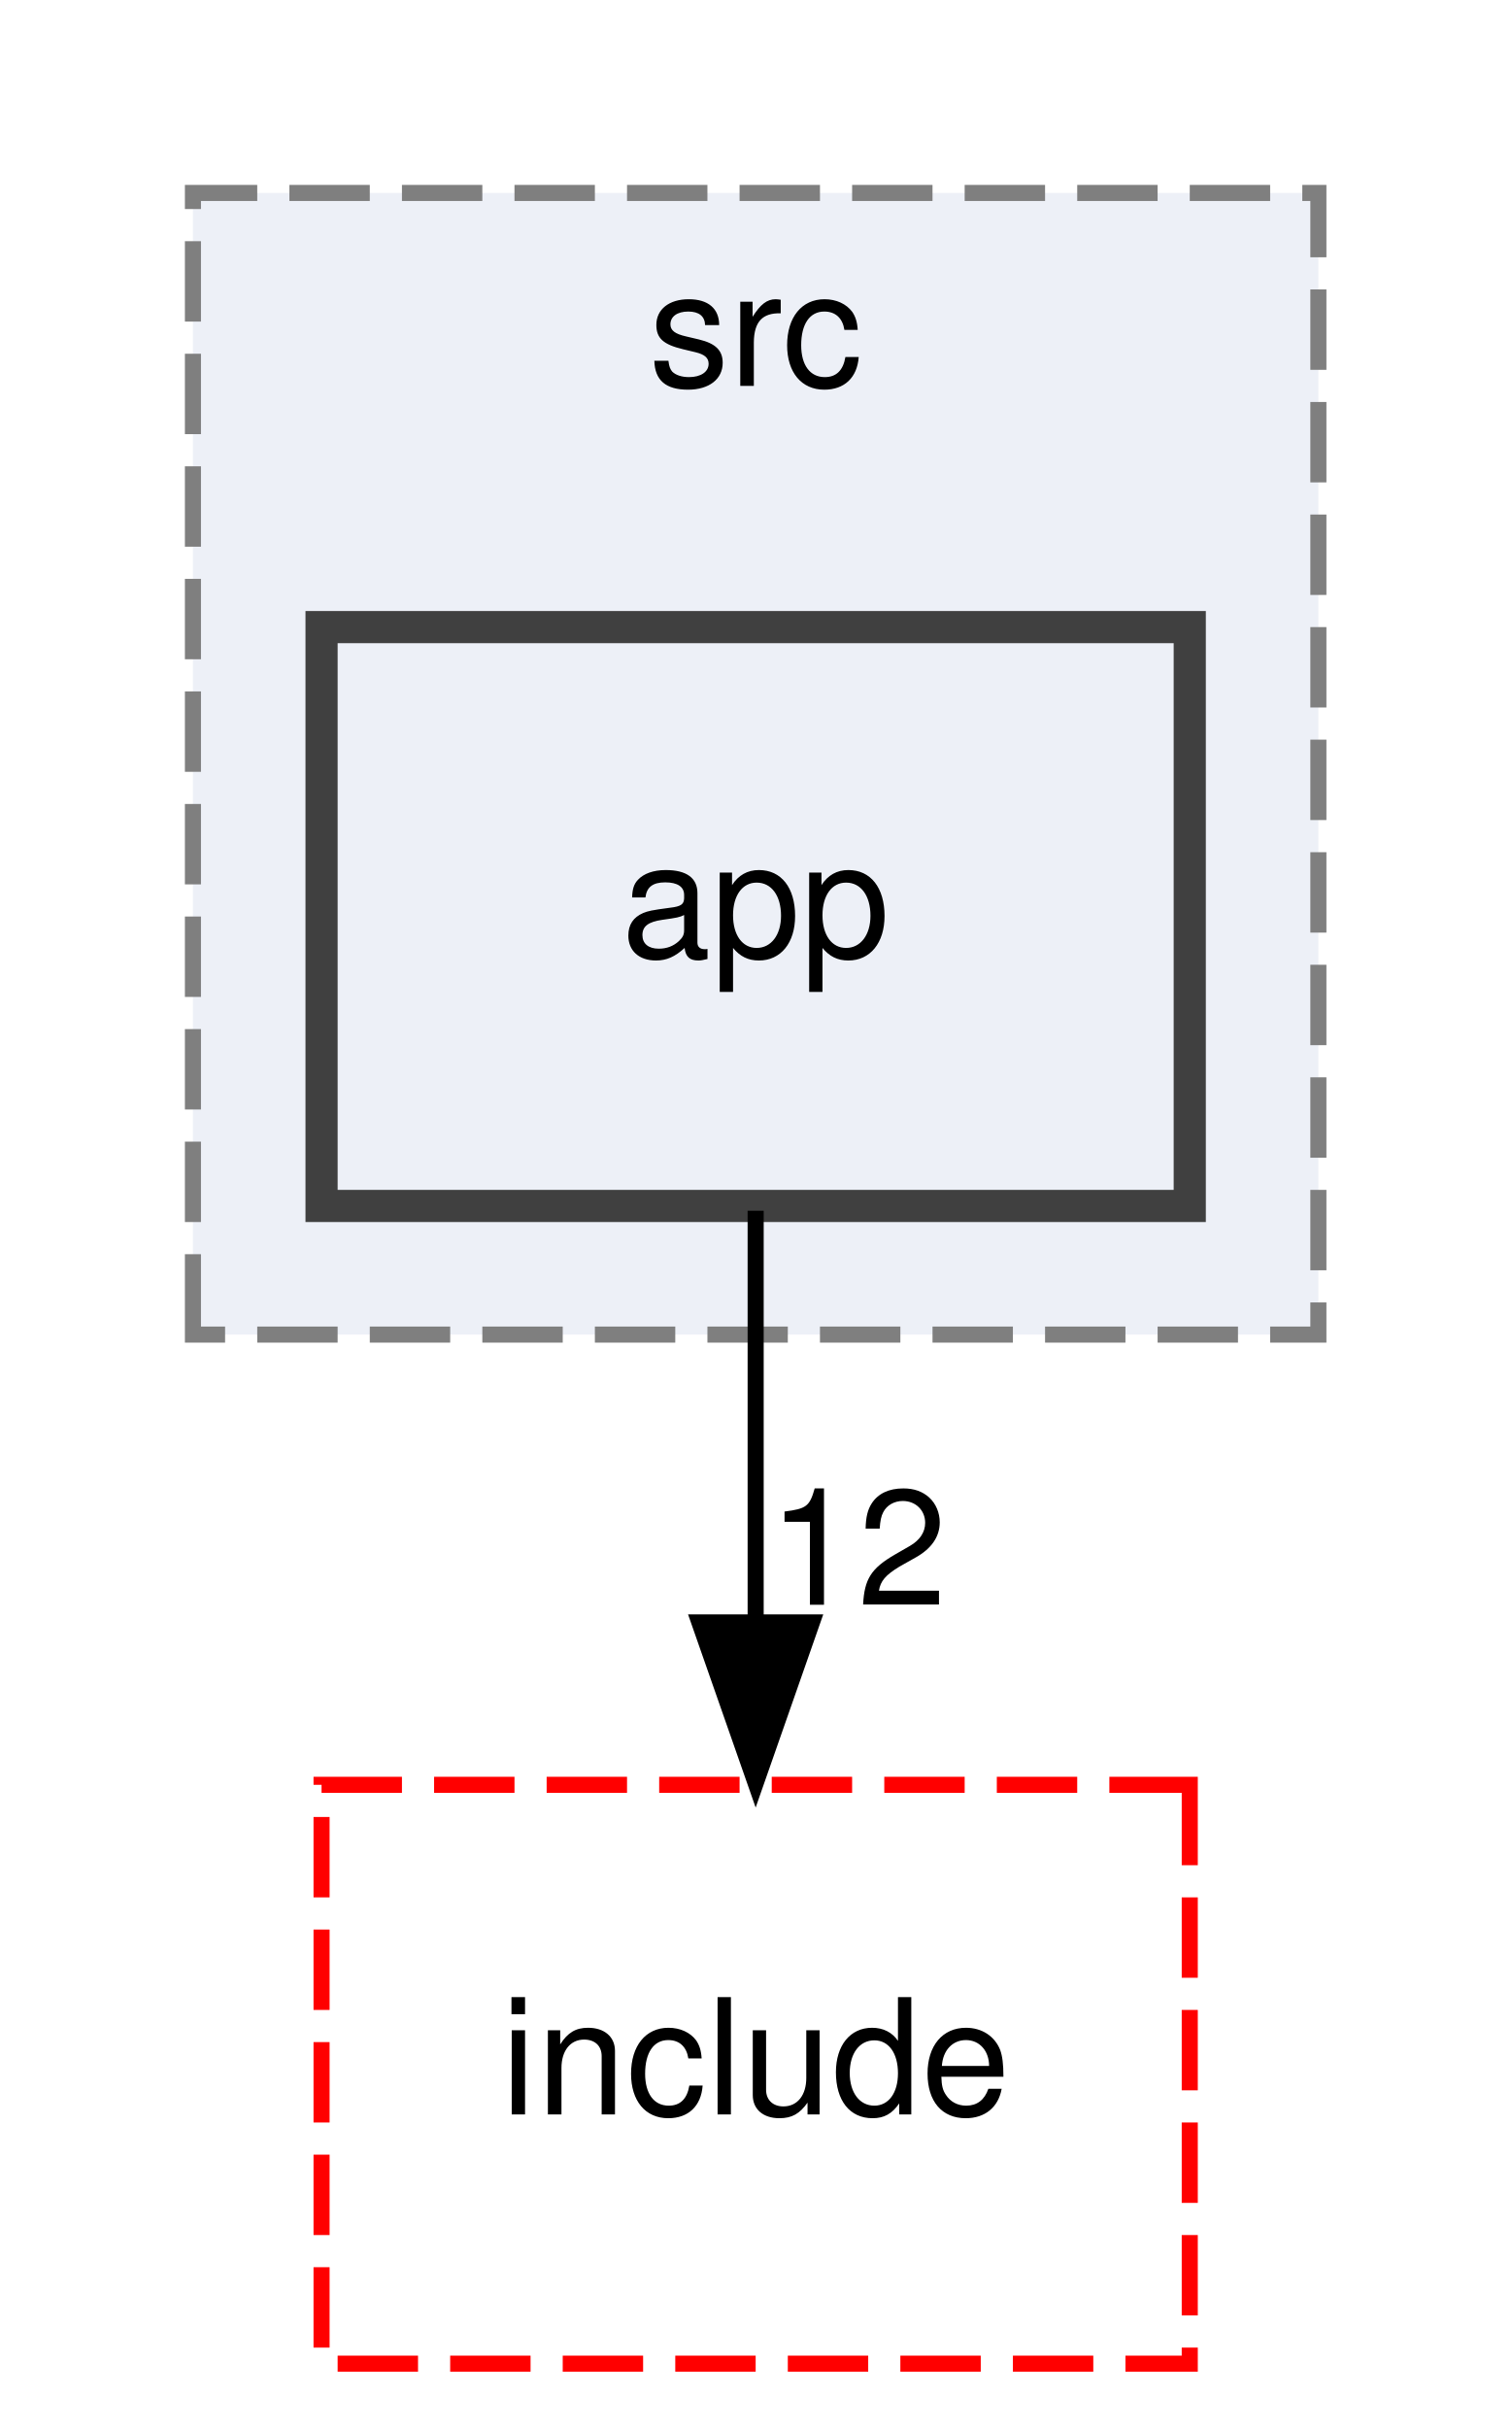
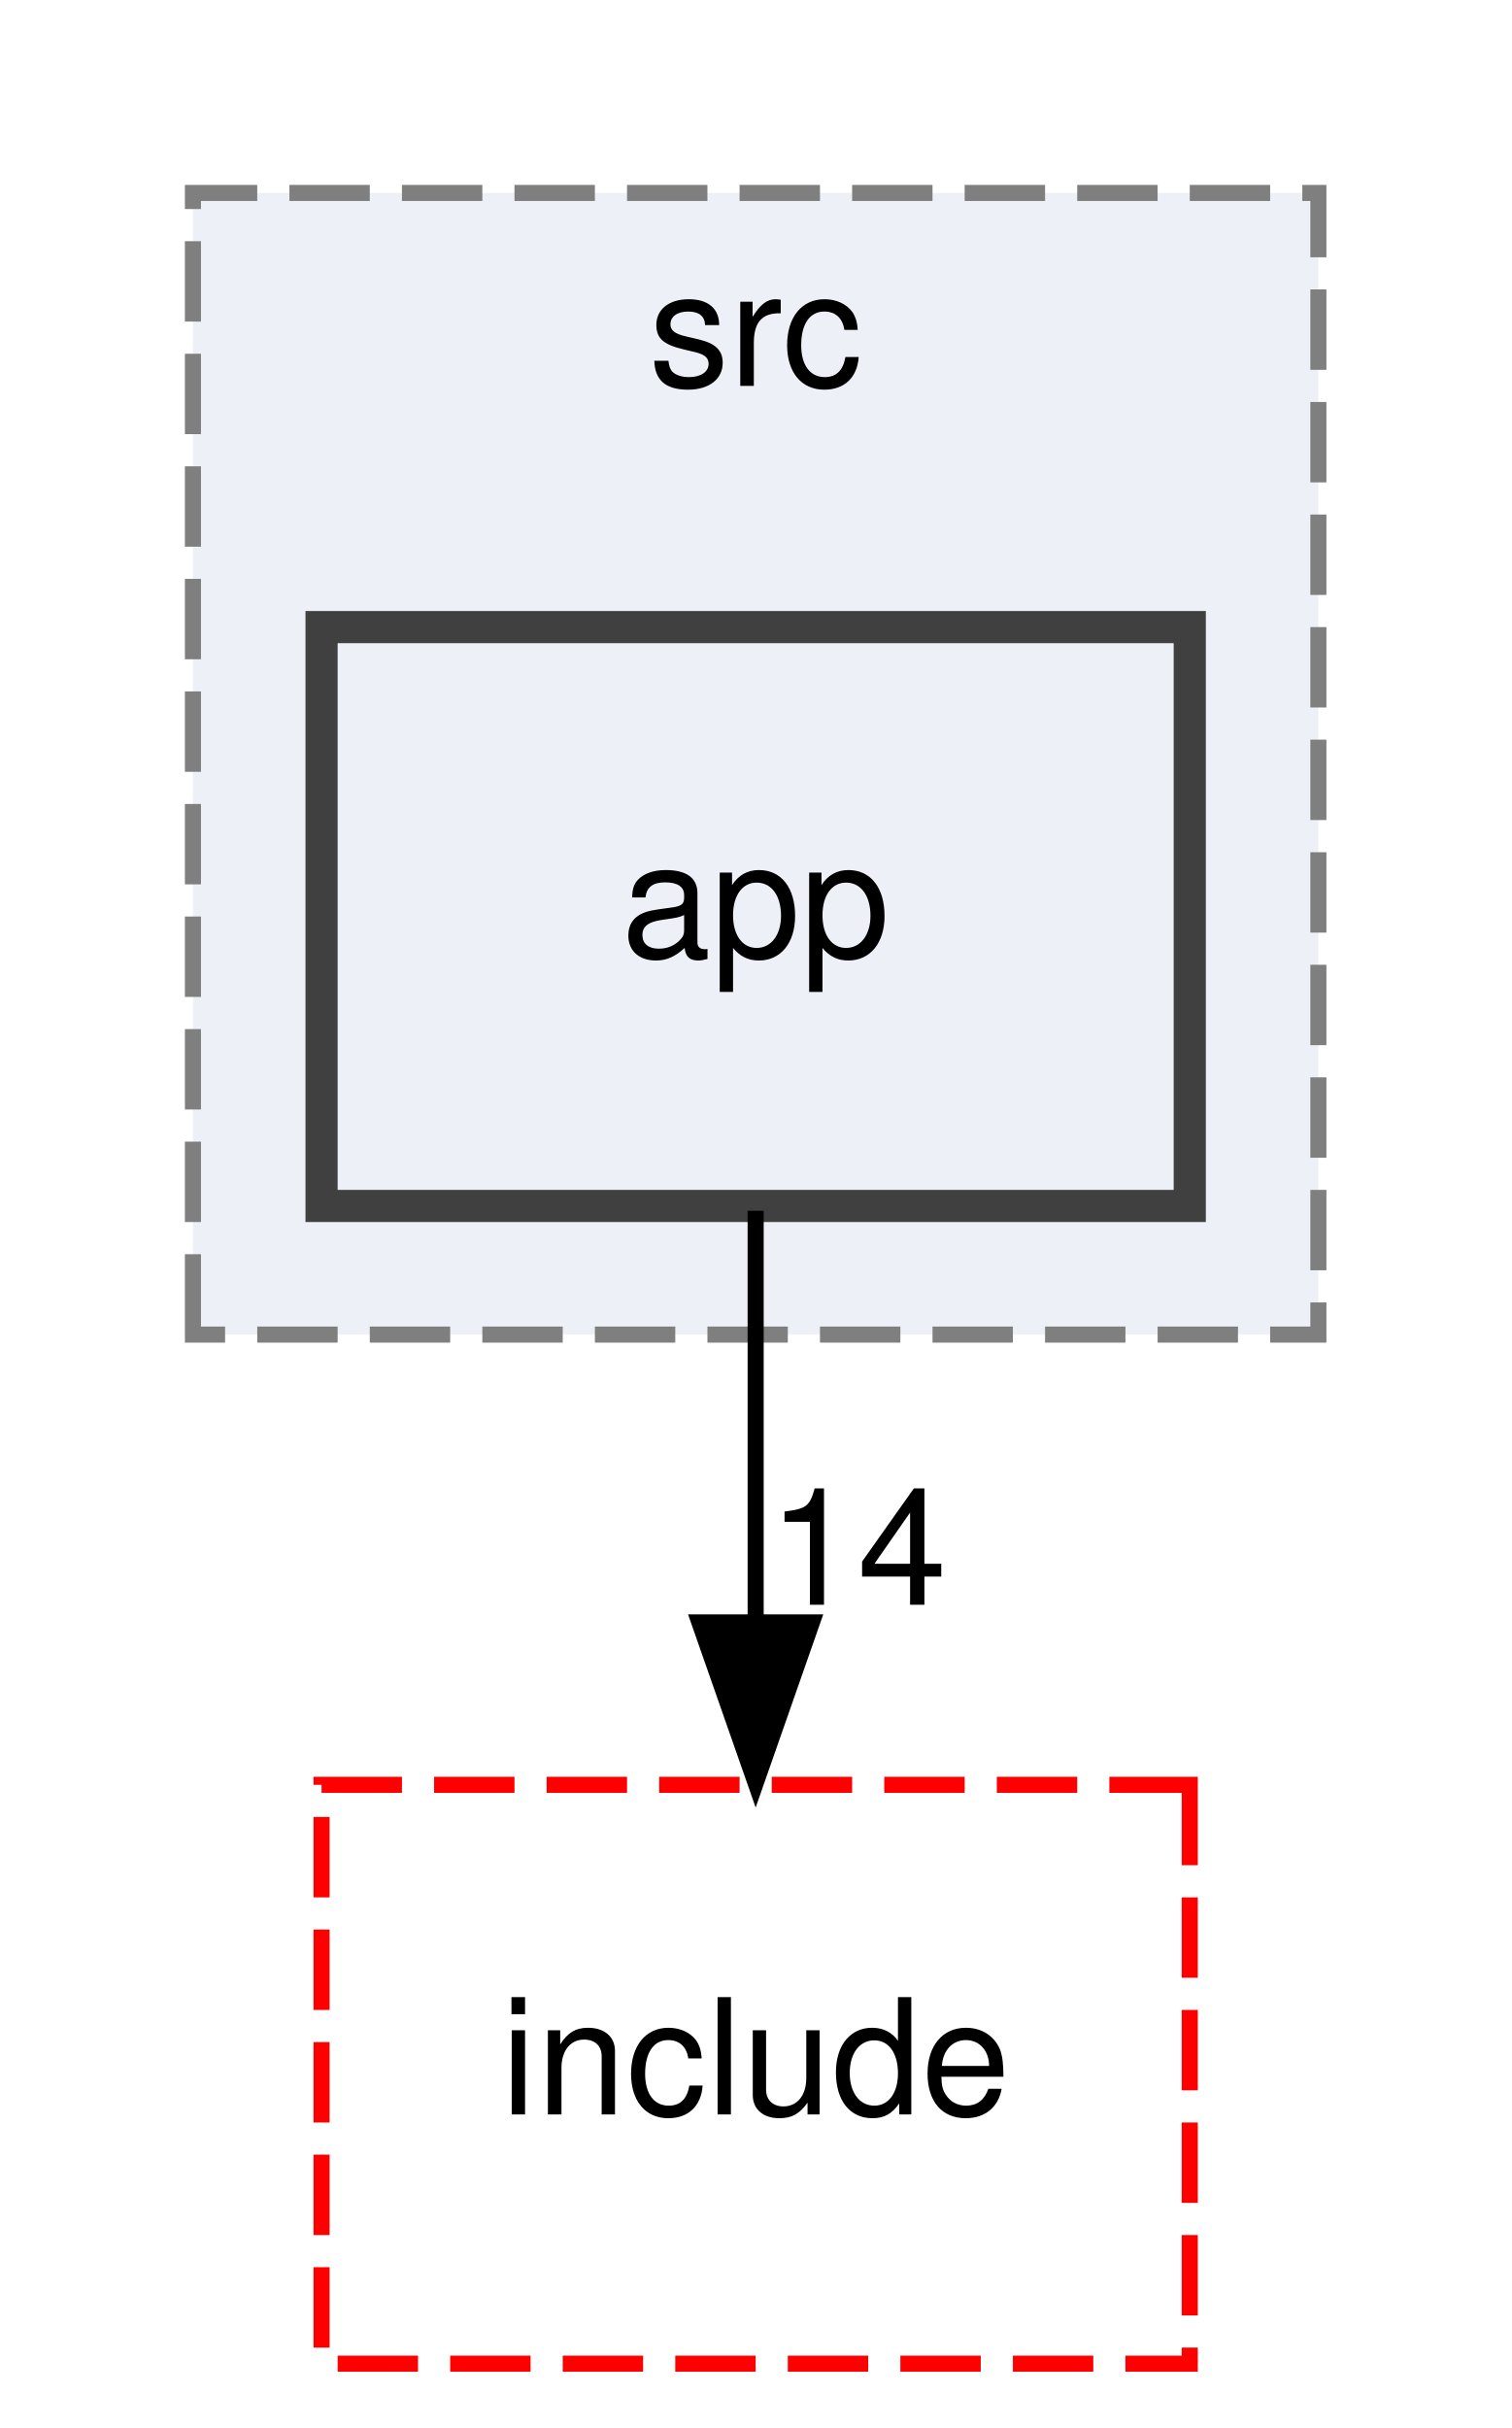
<svg xmlns="http://www.w3.org/2000/svg" xmlns:xlink="http://www.w3.org/1999/xlink" width="94pt" height="151pt" viewBox="0.00 0.00 94.00 151.00">
  <g id="graph0" class="graph" transform="scale(1 1) rotate(0) translate(4 147)">
    <g id="clust1" class="cluster">
      <g id="a_clust1">
        <a xlink:href="dir_17e69c269f7749027d28c3e5a3ec9399.html" target="_top" xlink:title="src">
          <polygon fill="#edf0f7" stroke="#7f7f7f" stroke-dasharray="5,2" points="8,-64 8,-135 78,-135 78,-64 8,-64" />
          <text text-anchor="middle" x="43" y="-123" font-family="Helvetica,sans-Serif" font-size="10.00">src</text>
        </a>
      </g>
    </g>
    <g id="node1" class="node">
      <g id="a_node1">
        <a xlink:href="dir_0f0ef9b2ce2fb9672c310b6bf7573d35.html" target="_top" xlink:title="app">
          <polygon fill="#edf0f7" stroke="#404040" stroke-width="2" points="70,-108 16,-108 16,-72 70,-72 70,-108" />
          <text text-anchor="middle" x="43" y="-87.5" font-family="Helvetica,sans-Serif" font-size="10.00">app</text>
        </a>
      </g>
    </g>
    <g id="node2" class="node">
      <g id="a_node2">
        <a xlink:href="dir_a6762960df65ad0e61304c141d9ba3af.html" target="_top" xlink:title="include">
          <polygon fill="none" stroke="red" stroke-dasharray="5,2" points="70,-36 16,-36 16,0 70,0 70,-36" />
          <text text-anchor="middle" x="43" y="-15.5" font-family="Helvetica,sans-Serif" font-size="10.00">include</text>
        </a>
      </g>
    </g>
    <g id="edge1" class="edge">
      <path fill="none" stroke="black" d="M43,-71.7C43,-63.98 43,-54.71 43,-46.11" />
      <polygon fill="black" stroke="black" points="46.5,-46.1 43,-36.1 39.5,-46.1 46.5,-46.1" />
      <g id="a_edge1-headlabel">
-         <a xlink:href="dir_000000_000003.html" target="_top" xlink:title="12">
-           <text text-anchor="middle" x="49.34" y="-47.2" font-family="Helvetica,sans-Serif" font-size="10.00">12</text>
+         <a xlink:href="dir_000000_000003.html" target="_top" xlink:title="14">
+           <text text-anchor="middle" x="49.34" y="-47.2" font-family="Helvetica,sans-Serif" font-size="10.00">14</text>
        </a>
      </g>
    </g>
  </g>
</svg>
